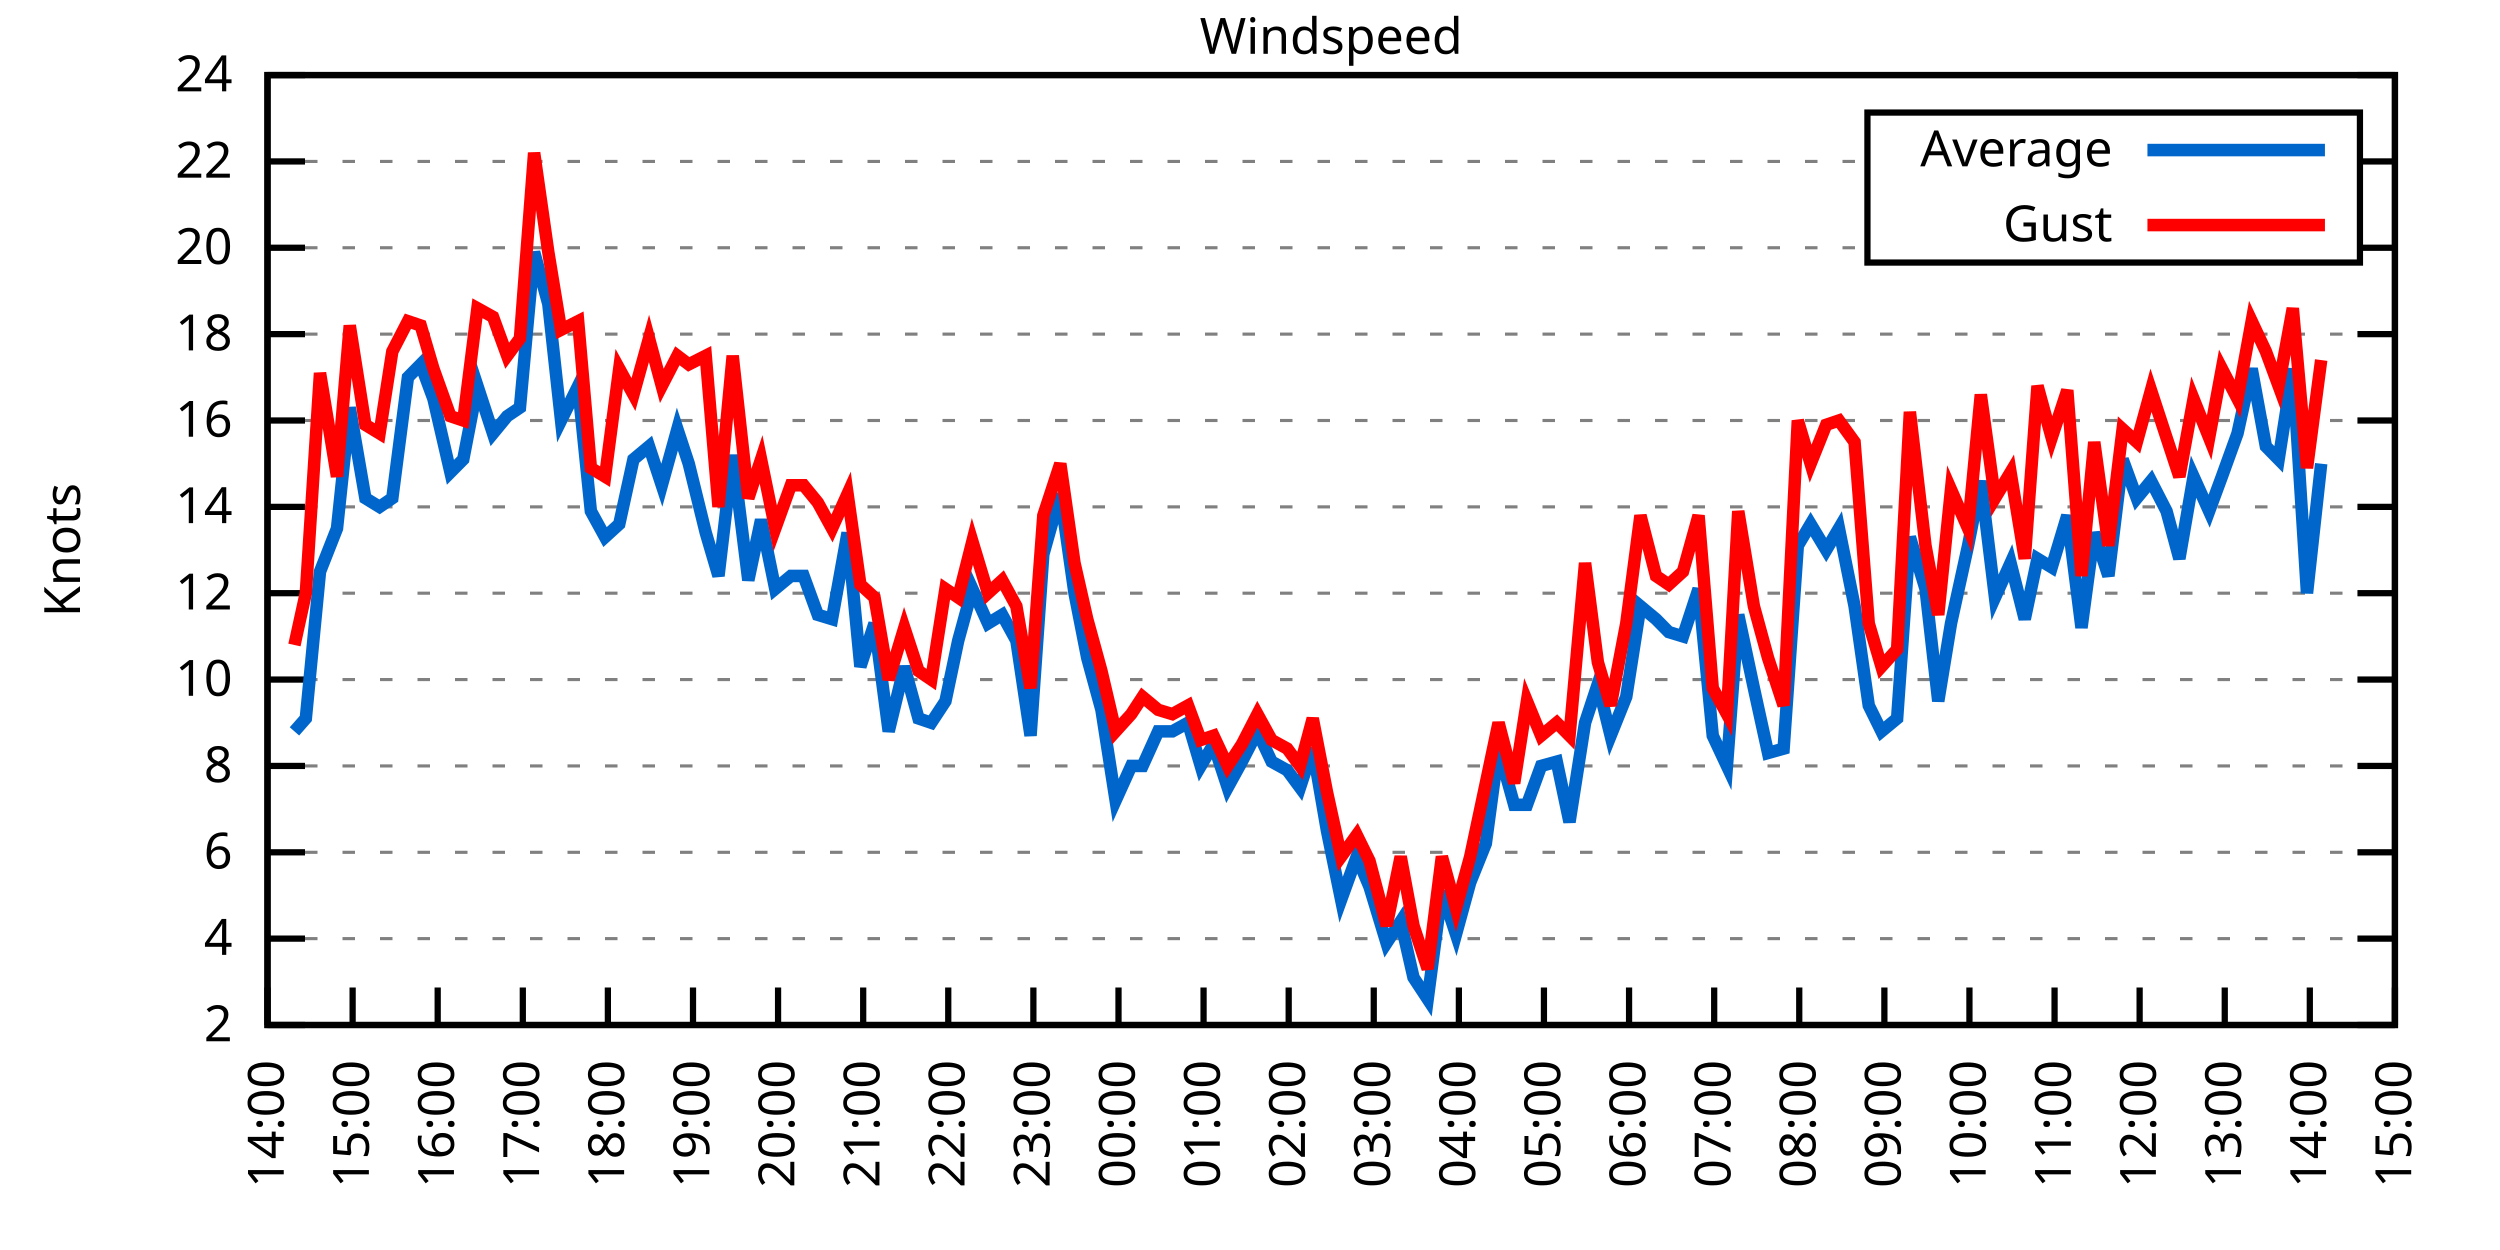
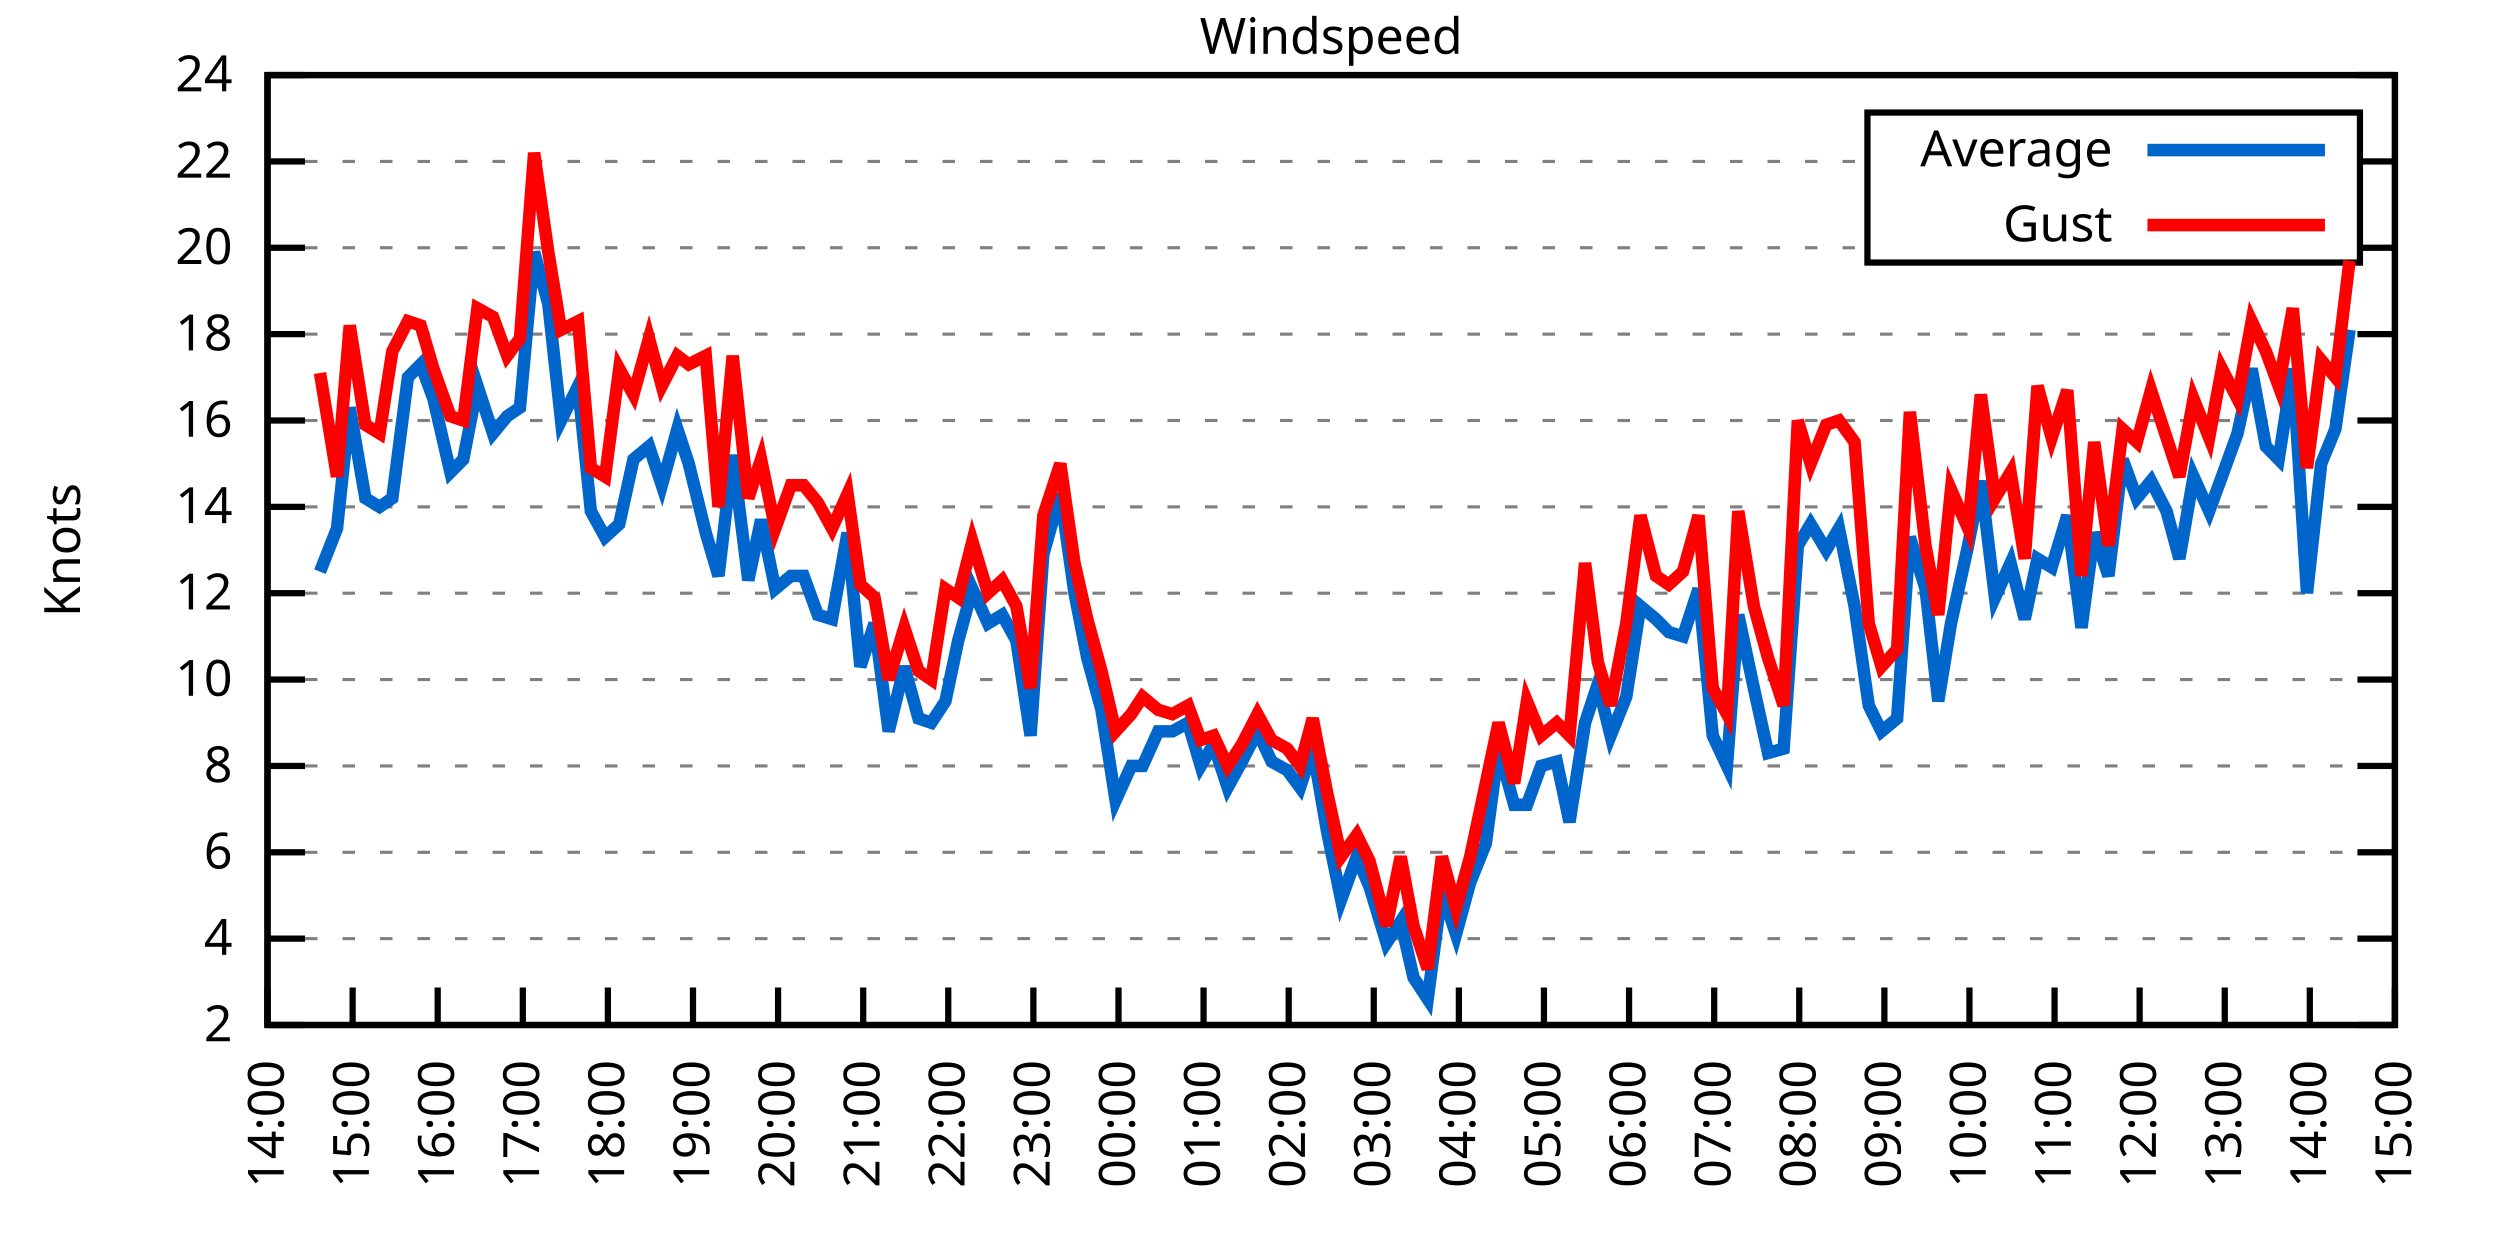
<svg xmlns="http://www.w3.org/2000/svg" xmlns:xlink="http://www.w3.org/1999/xlink" width="400" height="200" viewBox="0 0 400 200">
  <g id="gnuplot_canvas">
    <rect x="0" y="0" width="400" height="200" fill="none" />
    <defs>
      <circle id="gpDot" r="0.5" stroke-width="0.5" stroke="currentColor" />
      <path id="gpPt0" stroke-width="0.333" stroke="currentColor" d="M-1,0 h2 M0,-1 v2" />
      <path id="gpPt1" stroke-width="0.333" stroke="currentColor" d="M-1,-1 L1,1 M1,-1 L-1,1" />
      <path id="gpPt2" stroke-width="0.333" stroke="currentColor" d="M-1,0 L1,0 M0,-1 L0,1 M-1,-1 L1,1 M-1,1 L1,-1" />
      <rect id="gpPt3" stroke-width="0.333" stroke="currentColor" x="-1" y="-1" width="2" height="2" />
      <rect id="gpPt4" stroke-width="0.333" stroke="currentColor" fill="currentColor" x="-1" y="-1" width="2" height="2" />
      <circle id="gpPt5" stroke-width="0.333" stroke="currentColor" cx="0" cy="0" r="1" />
      <use xlink:href="#gpPt5" id="gpPt6" fill="currentColor" stroke="none" />
      <path id="gpPt7" stroke-width="0.333" stroke="currentColor" d="M0,-1.33 L-1.33,0.67 L1.33,0.67 z" />
      <use xlink:href="#gpPt7" id="gpPt8" fill="currentColor" stroke="none" />
      <use xlink:href="#gpPt7" id="gpPt9" stroke="currentColor" transform="rotate(180)" />
      <use xlink:href="#gpPt9" id="gpPt10" fill="currentColor" stroke="none" />
      <use xlink:href="#gpPt3" id="gpPt11" stroke="currentColor" transform="rotate(45)" />
      <use xlink:href="#gpPt11" id="gpPt12" fill="currentColor" stroke="none" />
      <path id="gpPt13" stroke-width="0.333" stroke="currentColor" d="M0,1.330 L1.265,0.411 L0.782,-1.067 L-0.782,-1.076 L-1.265,0.411 z" />
      <use xlink:href="#gpPt13" id="gpPt14" fill="currentColor" stroke="none" />
      <filter id="textbox" filterUnits="objectBoundingBox" x="0" y="0" height="1" width="1">
        <feFlood flood-color="white" flood-opacity="1" result="bgnd" />
        <feComposite in="SourceGraphic" in2="bgnd" operator="atop" />
      </filter>
      <filter id="greybox" filterUnits="objectBoundingBox" x="0" y="0" height="1" width="1">
        <feFlood flood-color="lightgrey" flood-opacity="1" result="grey" />
        <feComposite in="SourceGraphic" in2="grey" operator="atop" />
      </filter>
    </defs>
    <g fill="none" color="white" stroke="currentColor" stroke-width="1.00" stroke-linecap="butt" stroke-linejoin="miter">
</g>
    <g fill="none" color="black" stroke="currentColor" stroke-width="1.00" stroke-linecap="butt" stroke-linejoin="miter">
      <g stroke="none" shape-rendering="crispEdges">
        <polygon fill="rgb(255, 255, 255)" points="42.80,164.00 383.18,164.00 383.18,12.02 42.80,12.02 " />
      </g>
    </g>
    <g fill="none" color="black" stroke="currentColor" stroke-width="1.00" stroke-linecap="butt" stroke-linejoin="miter">
</g>
    <g fill="none" color="black" stroke="black" stroke-width="0.50" stroke-linecap="butt" stroke-linejoin="miter">
</g>
    <g fill="none" color="gray" stroke="currentColor" stroke-width="0.50" stroke-linecap="butt" stroke-linejoin="miter">
      <path stroke="gray" stroke-dasharray="2,4" class="gridline" d="M42.80,164.00 L383.19,164.00  " />
    </g>
    <g fill="none" color="gray" stroke="gray" stroke-width="1.00" stroke-linecap="butt" stroke-linejoin="miter">
</g>
    <g fill="none" color="black" stroke="currentColor" stroke-width="1.00" stroke-linecap="butt" stroke-linejoin="miter">
      <path stroke="black" d="M42.80,164.00 L48.80,164.00 M383.19,164.00 L377.19,164.00  " />
      <g transform="translate(37.20,166.60)" stroke="none" fill="black" font-family="Sans" font-size="8.00" text-anchor="end">
        <text>
          <tspan font-family="Sans"> 2</tspan>
        </text>
      </g>
    </g>
    <g fill="none" color="black" stroke="currentColor" stroke-width="1.00" stroke-linecap="butt" stroke-linejoin="miter">
</g>
    <g fill="none" color="black" stroke="black" stroke-width="0.50" stroke-linecap="butt" stroke-linejoin="miter">
</g>
    <g fill="none" color="gray" stroke="currentColor" stroke-width="0.50" stroke-linecap="butt" stroke-linejoin="miter">
      <path stroke="gray" stroke-dasharray="2,4" class="gridline" d="M42.80,150.18 L383.19,150.18  " />
    </g>
    <g fill="none" color="gray" stroke="gray" stroke-width="1.00" stroke-linecap="butt" stroke-linejoin="miter">
</g>
    <g fill="none" color="black" stroke="currentColor" stroke-width="1.00" stroke-linecap="butt" stroke-linejoin="miter">
      <path stroke="black" d="M42.80,150.18 L48.80,150.18 M383.19,150.18 L377.19,150.18  " />
      <g transform="translate(37.20,152.78)" stroke="none" fill="black" font-family="Sans" font-size="8.00" text-anchor="end">
        <text>
          <tspan font-family="Sans"> 4</tspan>
        </text>
      </g>
    </g>
    <g fill="none" color="black" stroke="currentColor" stroke-width="1.00" stroke-linecap="butt" stroke-linejoin="miter">
</g>
    <g fill="none" color="black" stroke="black" stroke-width="0.50" stroke-linecap="butt" stroke-linejoin="miter">
</g>
    <g fill="none" color="gray" stroke="currentColor" stroke-width="0.50" stroke-linecap="butt" stroke-linejoin="miter">
      <path stroke="gray" stroke-dasharray="2,4" class="gridline" d="M42.80,136.37 L383.19,136.37  " />
    </g>
    <g fill="none" color="gray" stroke="gray" stroke-width="1.00" stroke-linecap="butt" stroke-linejoin="miter">
</g>
    <g fill="none" color="black" stroke="currentColor" stroke-width="1.00" stroke-linecap="butt" stroke-linejoin="miter">
      <path stroke="black" d="M42.80,136.37 L48.80,136.37 M383.19,136.37 L377.19,136.37  " />
      <g transform="translate(37.20,138.97)" stroke="none" fill="black" font-family="Sans" font-size="8.00" text-anchor="end">
        <text>
          <tspan font-family="Sans"> 6</tspan>
        </text>
      </g>
    </g>
    <g fill="none" color="black" stroke="currentColor" stroke-width="1.00" stroke-linecap="butt" stroke-linejoin="miter">
</g>
    <g fill="none" color="black" stroke="black" stroke-width="0.50" stroke-linecap="butt" stroke-linejoin="miter">
</g>
    <g fill="none" color="gray" stroke="currentColor" stroke-width="0.50" stroke-linecap="butt" stroke-linejoin="miter">
      <path stroke="gray" stroke-dasharray="2,4" class="gridline" d="M42.80,122.55 L383.19,122.55  " />
    </g>
    <g fill="none" color="gray" stroke="gray" stroke-width="1.00" stroke-linecap="butt" stroke-linejoin="miter">
</g>
    <g fill="none" color="black" stroke="currentColor" stroke-width="1.00" stroke-linecap="butt" stroke-linejoin="miter">
      <path stroke="black" d="M42.80,122.55 L48.80,122.55 M383.19,122.55 L377.19,122.55  " />
      <g transform="translate(37.20,125.15)" stroke="none" fill="black" font-family="Sans" font-size="8.00" text-anchor="end">
        <text>
          <tspan font-family="Sans"> 8</tspan>
        </text>
      </g>
    </g>
    <g fill="none" color="black" stroke="currentColor" stroke-width="1.00" stroke-linecap="butt" stroke-linejoin="miter">
</g>
    <g fill="none" color="black" stroke="black" stroke-width="0.50" stroke-linecap="butt" stroke-linejoin="miter">
</g>
    <g fill="none" color="gray" stroke="currentColor" stroke-width="0.50" stroke-linecap="butt" stroke-linejoin="miter">
      <path stroke="gray" stroke-dasharray="2,4" class="gridline" d="M42.80,108.73 L383.19,108.73  " />
    </g>
    <g fill="none" color="gray" stroke="gray" stroke-width="1.00" stroke-linecap="butt" stroke-linejoin="miter">
</g>
    <g fill="none" color="black" stroke="currentColor" stroke-width="1.00" stroke-linecap="butt" stroke-linejoin="miter">
      <path stroke="black" d="M42.80,108.73 L48.80,108.73 M383.19,108.73 L377.19,108.73  " />
      <g transform="translate(37.20,111.33)" stroke="none" fill="black" font-family="Sans" font-size="8.00" text-anchor="end">
        <text>
          <tspan font-family="Sans"> 10</tspan>
        </text>
      </g>
    </g>
    <g fill="none" color="black" stroke="currentColor" stroke-width="1.00" stroke-linecap="butt" stroke-linejoin="miter">
</g>
    <g fill="none" color="black" stroke="black" stroke-width="0.50" stroke-linecap="butt" stroke-linejoin="miter">
</g>
    <g fill="none" color="gray" stroke="currentColor" stroke-width="0.50" stroke-linecap="butt" stroke-linejoin="miter">
      <path stroke="gray" stroke-dasharray="2,4" class="gridline" d="M42.80,94.91 L383.19,94.91  " />
    </g>
    <g fill="none" color="gray" stroke="gray" stroke-width="1.00" stroke-linecap="butt" stroke-linejoin="miter">
</g>
    <g fill="none" color="black" stroke="currentColor" stroke-width="1.00" stroke-linecap="butt" stroke-linejoin="miter">
      <path stroke="black" d="M42.80,94.91 L48.80,94.91 M383.19,94.91 L377.19,94.91  " />
      <g transform="translate(37.20,97.51)" stroke="none" fill="black" font-family="Sans" font-size="8.00" text-anchor="end">
        <text>
          <tspan font-family="Sans"> 12</tspan>
        </text>
      </g>
    </g>
    <g fill="none" color="black" stroke="currentColor" stroke-width="1.00" stroke-linecap="butt" stroke-linejoin="miter">
</g>
    <g fill="none" color="black" stroke="black" stroke-width="0.50" stroke-linecap="butt" stroke-linejoin="miter">
</g>
    <g fill="none" color="gray" stroke="currentColor" stroke-width="0.50" stroke-linecap="butt" stroke-linejoin="miter">
      <path stroke="gray" stroke-dasharray="2,4" class="gridline" d="M42.80,81.10 L383.19,81.10  " />
    </g>
    <g fill="none" color="gray" stroke="gray" stroke-width="1.00" stroke-linecap="butt" stroke-linejoin="miter">
</g>
    <g fill="none" color="black" stroke="currentColor" stroke-width="1.00" stroke-linecap="butt" stroke-linejoin="miter">
      <path stroke="black" d="M42.80,81.10 L48.80,81.10 M383.19,81.10 L377.19,81.10  " />
      <g transform="translate(37.20,83.70)" stroke="none" fill="black" font-family="Sans" font-size="8.00" text-anchor="end">
        <text>
          <tspan font-family="Sans"> 14</tspan>
        </text>
      </g>
    </g>
    <g fill="none" color="black" stroke="currentColor" stroke-width="1.00" stroke-linecap="butt" stroke-linejoin="miter">
</g>
    <g fill="none" color="black" stroke="black" stroke-width="0.50" stroke-linecap="butt" stroke-linejoin="miter">
</g>
    <g fill="none" color="gray" stroke="currentColor" stroke-width="0.50" stroke-linecap="butt" stroke-linejoin="miter">
      <path stroke="gray" stroke-dasharray="2,4" class="gridline" d="M42.80,67.28 L383.19,67.28  " />
    </g>
    <g fill="none" color="gray" stroke="gray" stroke-width="1.00" stroke-linecap="butt" stroke-linejoin="miter">
</g>
    <g fill="none" color="black" stroke="currentColor" stroke-width="1.00" stroke-linecap="butt" stroke-linejoin="miter">
      <path stroke="black" d="M42.80,67.28 L48.80,67.28 M383.19,67.28 L377.19,67.28  " />
      <g transform="translate(37.20,69.88)" stroke="none" fill="black" font-family="Sans" font-size="8.00" text-anchor="end">
        <text>
          <tspan font-family="Sans"> 16</tspan>
        </text>
      </g>
    </g>
    <g fill="none" color="black" stroke="currentColor" stroke-width="1.00" stroke-linecap="butt" stroke-linejoin="miter">
</g>
    <g fill="none" color="black" stroke="black" stroke-width="0.50" stroke-linecap="butt" stroke-linejoin="miter">
</g>
    <g fill="none" color="gray" stroke="currentColor" stroke-width="0.50" stroke-linecap="butt" stroke-linejoin="miter">
      <path stroke="gray" stroke-dasharray="2,4" class="gridline" d="M42.80,53.46 L383.19,53.46  " />
    </g>
    <g fill="none" color="gray" stroke="gray" stroke-width="1.00" stroke-linecap="butt" stroke-linejoin="miter">
</g>
    <g fill="none" color="black" stroke="currentColor" stroke-width="1.00" stroke-linecap="butt" stroke-linejoin="miter">
      <path stroke="black" d="M42.80,53.46 L48.80,53.46 M383.19,53.46 L377.19,53.46  " />
      <g transform="translate(37.20,56.06)" stroke="none" fill="black" font-family="Sans" font-size="8.00" text-anchor="end">
        <text>
          <tspan font-family="Sans"> 18</tspan>
        </text>
      </g>
    </g>
    <g fill="none" color="black" stroke="currentColor" stroke-width="1.00" stroke-linecap="butt" stroke-linejoin="miter">
</g>
    <g fill="none" color="black" stroke="black" stroke-width="0.50" stroke-linecap="butt" stroke-linejoin="miter">
</g>
    <g fill="none" color="gray" stroke="currentColor" stroke-width="0.50" stroke-linecap="butt" stroke-linejoin="miter">
      <path stroke="gray" stroke-dasharray="2,4" class="gridline" d="M42.80,39.64 L298.79,39.64 M377.59,39.64 L383.19,39.64  " />
    </g>
    <g fill="none" color="gray" stroke="gray" stroke-width="1.00" stroke-linecap="butt" stroke-linejoin="miter">
</g>
    <g fill="none" color="black" stroke="currentColor" stroke-width="1.00" stroke-linecap="butt" stroke-linejoin="miter">
      <path stroke="black" d="M42.80,39.64 L48.80,39.64 M383.19,39.64 L377.19,39.64  " />
      <g transform="translate(37.20,42.24)" stroke="none" fill="black" font-family="Sans" font-size="8.00" text-anchor="end">
        <text>
          <tspan font-family="Sans"> 20</tspan>
        </text>
      </g>
    </g>
    <g fill="none" color="black" stroke="currentColor" stroke-width="1.00" stroke-linecap="butt" stroke-linejoin="miter">
</g>
    <g fill="none" color="black" stroke="black" stroke-width="0.50" stroke-linecap="butt" stroke-linejoin="miter">
</g>
    <g fill="none" color="gray" stroke="currentColor" stroke-width="0.50" stroke-linecap="butt" stroke-linejoin="miter">
      <path stroke="gray" stroke-dasharray="2,4" class="gridline" d="M42.80,25.83 L298.79,25.83 M377.59,25.83 L383.19,25.83  " />
    </g>
    <g fill="none" color="gray" stroke="gray" stroke-width="1.00" stroke-linecap="butt" stroke-linejoin="miter">
</g>
    <g fill="none" color="black" stroke="currentColor" stroke-width="1.00" stroke-linecap="butt" stroke-linejoin="miter">
      <path stroke="black" d="M42.80,25.83 L48.80,25.83 M383.19,25.83 L377.19,25.83  " />
      <g transform="translate(37.20,28.43)" stroke="none" fill="black" font-family="Sans" font-size="8.00" text-anchor="end">
        <text>
          <tspan font-family="Sans"> 22</tspan>
        </text>
      </g>
    </g>
    <g fill="none" color="black" stroke="currentColor" stroke-width="1.00" stroke-linecap="butt" stroke-linejoin="miter">
</g>
    <g fill="none" color="black" stroke="black" stroke-width="0.50" stroke-linecap="butt" stroke-linejoin="miter">
</g>
    <g fill="none" color="gray" stroke="currentColor" stroke-width="0.50" stroke-linecap="butt" stroke-linejoin="miter">
      <path stroke="gray" stroke-dasharray="2,4" class="gridline" d="M42.80,12.01 L383.19,12.01  " />
    </g>
    <g fill="none" color="gray" stroke="gray" stroke-width="1.00" stroke-linecap="butt" stroke-linejoin="miter">
</g>
    <g fill="none" color="black" stroke="currentColor" stroke-width="1.00" stroke-linecap="butt" stroke-linejoin="miter">
      <path stroke="black" d="M42.80,12.01 L48.80,12.01 M383.19,12.01 L377.19,12.01  " />
      <g transform="translate(37.20,14.61)" stroke="none" fill="black" font-family="Sans" font-size="8.00" text-anchor="end">
        <text>
          <tspan font-family="Sans"> 24</tspan>
        </text>
      </g>
    </g>
    <g fill="none" color="black" stroke="currentColor" stroke-width="1.00" stroke-linecap="butt" stroke-linejoin="miter">
      <path stroke="black" d="M42.80,164.00 L42.80,158.00  " />
      <g transform="translate(45.40,169.60) rotate(270.00)" stroke="none" fill="black" font-family="Sans" font-size="8.00" text-anchor="end">
        <text>
          <tspan font-family="Sans">14:00</tspan>
        </text>
      </g>
    </g>
    <g fill="none" color="black" stroke="currentColor" stroke-width="1.00" stroke-linecap="butt" stroke-linejoin="miter">
      <path stroke="black" d="M56.42,164.00 L56.42,158.00  " />
      <g transform="translate(59.02,169.60) rotate(270.00)" stroke="none" fill="black" font-family="Sans" font-size="8.00" text-anchor="end">
        <text>
          <tspan font-family="Sans">15:00</tspan>
        </text>
      </g>
    </g>
    <g fill="none" color="black" stroke="currentColor" stroke-width="1.00" stroke-linecap="butt" stroke-linejoin="miter">
      <path stroke="black" d="M70.03,164.00 L70.03,158.00  " />
      <g transform="translate(72.63,169.60) rotate(270.00)" stroke="none" fill="black" font-family="Sans" font-size="8.00" text-anchor="end">
        <text>
          <tspan font-family="Sans">16:00</tspan>
        </text>
      </g>
    </g>
    <g fill="none" color="black" stroke="currentColor" stroke-width="1.00" stroke-linecap="butt" stroke-linejoin="miter">
      <path stroke="black" d="M83.65,164.00 L83.65,158.00  " />
      <g transform="translate(86.25,169.60) rotate(270.00)" stroke="none" fill="black" font-family="Sans" font-size="8.00" text-anchor="end">
        <text>
          <tspan font-family="Sans">17:00</tspan>
        </text>
      </g>
    </g>
    <g fill="none" color="black" stroke="currentColor" stroke-width="1.00" stroke-linecap="butt" stroke-linejoin="miter">
      <path stroke="black" d="M97.26,164.00 L97.26,158.00  " />
      <g transform="translate(99.86,169.60) rotate(270.00)" stroke="none" fill="black" font-family="Sans" font-size="8.00" text-anchor="end">
        <text>
          <tspan font-family="Sans">18:00</tspan>
        </text>
      </g>
    </g>
    <g fill="none" color="black" stroke="currentColor" stroke-width="1.00" stroke-linecap="butt" stroke-linejoin="miter">
      <path stroke="black" d="M110.88,164.00 L110.88,158.00  " />
      <g transform="translate(113.48,169.60) rotate(270.00)" stroke="none" fill="black" font-family="Sans" font-size="8.00" text-anchor="end">
        <text>
          <tspan font-family="Sans">19:00</tspan>
        </text>
      </g>
    </g>
    <g fill="none" color="black" stroke="currentColor" stroke-width="1.00" stroke-linecap="butt" stroke-linejoin="miter">
      <path stroke="black" d="M124.49,164.00 L124.49,158.00  " />
      <g transform="translate(127.09,169.60) rotate(270.00)" stroke="none" fill="black" font-family="Sans" font-size="8.00" text-anchor="end">
        <text>
          <tspan font-family="Sans">20:00</tspan>
        </text>
      </g>
    </g>
    <g fill="none" color="black" stroke="currentColor" stroke-width="1.00" stroke-linecap="butt" stroke-linejoin="miter">
      <path stroke="black" d="M138.11,164.00 L138.11,158.00  " />
      <g transform="translate(140.71,169.60) rotate(270.00)" stroke="none" fill="black" font-family="Sans" font-size="8.00" text-anchor="end">
        <text>
          <tspan font-family="Sans">21:00</tspan>
        </text>
      </g>
    </g>
    <g fill="none" color="black" stroke="currentColor" stroke-width="1.00" stroke-linecap="butt" stroke-linejoin="miter">
      <path stroke="black" d="M151.72,164.00 L151.72,158.00  " />
      <g transform="translate(154.32,169.60) rotate(270.00)" stroke="none" fill="black" font-family="Sans" font-size="8.00" text-anchor="end">
        <text>
          <tspan font-family="Sans">22:00</tspan>
        </text>
      </g>
    </g>
    <g fill="none" color="black" stroke="currentColor" stroke-width="1.00" stroke-linecap="butt" stroke-linejoin="miter">
      <path stroke="black" d="M165.34,164.00 L165.34,158.00  " />
      <g transform="translate(167.94,169.60) rotate(270.00)" stroke="none" fill="black" font-family="Sans" font-size="8.00" text-anchor="end">
        <text>
          <tspan font-family="Sans">23:00</tspan>
        </text>
      </g>
    </g>
    <g fill="none" color="black" stroke="currentColor" stroke-width="1.00" stroke-linecap="butt" stroke-linejoin="miter">
      <path stroke="black" d="M178.96,164.00 L178.96,158.00  " />
      <g transform="translate(181.56,169.60) rotate(270.00)" stroke="none" fill="black" font-family="Sans" font-size="8.00" text-anchor="end">
        <text>
          <tspan font-family="Sans">00:00</tspan>
        </text>
      </g>
    </g>
    <g fill="none" color="black" stroke="currentColor" stroke-width="1.00" stroke-linecap="butt" stroke-linejoin="miter">
      <path stroke="black" d="M192.57,164.00 L192.57,158.00  " />
      <g transform="translate(195.17,169.60) rotate(270.00)" stroke="none" fill="black" font-family="Sans" font-size="8.00" text-anchor="end">
        <text>
          <tspan font-family="Sans">01:00</tspan>
        </text>
      </g>
    </g>
    <g fill="none" color="black" stroke="currentColor" stroke-width="1.00" stroke-linecap="butt" stroke-linejoin="miter">
      <path stroke="black" d="M206.19,164.00 L206.19,158.00  " />
      <g transform="translate(208.79,169.60) rotate(270.00)" stroke="none" fill="black" font-family="Sans" font-size="8.00" text-anchor="end">
        <text>
          <tspan font-family="Sans">02:00</tspan>
        </text>
      </g>
    </g>
    <g fill="none" color="black" stroke="currentColor" stroke-width="1.00" stroke-linecap="butt" stroke-linejoin="miter">
      <path stroke="black" d="M219.80,164.00 L219.80,158.00  " />
      <g transform="translate(222.40,169.60) rotate(270.00)" stroke="none" fill="black" font-family="Sans" font-size="8.00" text-anchor="end">
        <text>
          <tspan font-family="Sans">03:00</tspan>
        </text>
      </g>
    </g>
    <g fill="none" color="black" stroke="currentColor" stroke-width="1.00" stroke-linecap="butt" stroke-linejoin="miter">
      <path stroke="black" d="M233.42,164.00 L233.42,158.00  " />
      <g transform="translate(236.02,169.60) rotate(270.00)" stroke="none" fill="black" font-family="Sans" font-size="8.00" text-anchor="end">
        <text>
          <tspan font-family="Sans">04:00</tspan>
        </text>
      </g>
    </g>
    <g fill="none" color="black" stroke="currentColor" stroke-width="1.00" stroke-linecap="butt" stroke-linejoin="miter">
      <path stroke="black" d="M247.03,164.00 L247.03,158.00  " />
      <g transform="translate(249.63,169.60) rotate(270.00)" stroke="none" fill="black" font-family="Sans" font-size="8.00" text-anchor="end">
        <text>
          <tspan font-family="Sans">05:00</tspan>
        </text>
      </g>
    </g>
    <g fill="none" color="black" stroke="currentColor" stroke-width="1.00" stroke-linecap="butt" stroke-linejoin="miter">
      <path stroke="black" d="M260.65,164.00 L260.65,158.00  " />
      <g transform="translate(263.25,169.60) rotate(270.00)" stroke="none" fill="black" font-family="Sans" font-size="8.00" text-anchor="end">
        <text>
          <tspan font-family="Sans">06:00</tspan>
        </text>
      </g>
    </g>
    <g fill="none" color="black" stroke="currentColor" stroke-width="1.00" stroke-linecap="butt" stroke-linejoin="miter">
      <path stroke="black" d="M274.27,164.00 L274.27,158.00  " />
      <g transform="translate(276.87,169.60) rotate(270.00)" stroke="none" fill="black" font-family="Sans" font-size="8.00" text-anchor="end">
        <text>
          <tspan font-family="Sans">07:00</tspan>
        </text>
      </g>
    </g>
    <g fill="none" color="black" stroke="currentColor" stroke-width="1.00" stroke-linecap="butt" stroke-linejoin="miter">
      <path stroke="black" d="M287.88,164.00 L287.88,158.00  " />
      <g transform="translate(290.48,169.60) rotate(270.00)" stroke="none" fill="black" font-family="Sans" font-size="8.00" text-anchor="end">
        <text>
          <tspan font-family="Sans">08:00</tspan>
        </text>
      </g>
    </g>
    <g fill="none" color="black" stroke="currentColor" stroke-width="1.00" stroke-linecap="butt" stroke-linejoin="miter">
      <path stroke="black" d="M301.50,164.00 L301.50,158.00  " />
      <g transform="translate(304.10,169.60) rotate(270.00)" stroke="none" fill="black" font-family="Sans" font-size="8.00" text-anchor="end">
        <text>
          <tspan font-family="Sans">09:00</tspan>
        </text>
      </g>
    </g>
    <g fill="none" color="black" stroke="currentColor" stroke-width="1.00" stroke-linecap="butt" stroke-linejoin="miter">
      <path stroke="black" d="M315.11,164.00 L315.11,158.00  " />
      <g transform="translate(317.71,169.60) rotate(270.00)" stroke="none" fill="black" font-family="Sans" font-size="8.00" text-anchor="end">
        <text>
          <tspan font-family="Sans">10:00</tspan>
        </text>
      </g>
    </g>
    <g fill="none" color="black" stroke="currentColor" stroke-width="1.00" stroke-linecap="butt" stroke-linejoin="miter">
      <path stroke="black" d="M328.73,164.00 L328.73,158.00  " />
      <g transform="translate(331.33,169.60) rotate(270.00)" stroke="none" fill="black" font-family="Sans" font-size="8.00" text-anchor="end">
        <text>
          <tspan font-family="Sans">11:00</tspan>
        </text>
      </g>
    </g>
    <g fill="none" color="black" stroke="currentColor" stroke-width="1.00" stroke-linecap="butt" stroke-linejoin="miter">
      <path stroke="black" d="M342.34,164.00 L342.34,158.00  " />
      <g transform="translate(344.94,169.60) rotate(270.00)" stroke="none" fill="black" font-family="Sans" font-size="8.00" text-anchor="end">
        <text>
          <tspan font-family="Sans">12:00</tspan>
        </text>
      </g>
    </g>
    <g fill="none" color="black" stroke="currentColor" stroke-width="1.00" stroke-linecap="butt" stroke-linejoin="miter">
      <path stroke="black" d="M355.96,164.00 L355.96,158.00  " />
      <g transform="translate(358.56,169.60) rotate(270.00)" stroke="none" fill="black" font-family="Sans" font-size="8.00" text-anchor="end">
        <text>
          <tspan font-family="Sans">13:00</tspan>
        </text>
      </g>
    </g>
    <g fill="none" color="black" stroke="currentColor" stroke-width="1.00" stroke-linecap="butt" stroke-linejoin="miter">
      <path stroke="black" d="M369.57,164.00 L369.57,158.00  " />
      <g transform="translate(372.17,169.60) rotate(270.00)" stroke="none" fill="black" font-family="Sans" font-size="8.00" text-anchor="end">
        <text>
          <tspan font-family="Sans">14:00</tspan>
        </text>
      </g>
    </g>
    <g fill="none" color="black" stroke="currentColor" stroke-width="1.00" stroke-linecap="butt" stroke-linejoin="miter">
      <path stroke="black" d="M383.19,164.00 L383.19,158.00  " />
      <g transform="translate(385.79,169.60) rotate(270.00)" stroke="none" fill="black" font-family="Sans" font-size="8.00" text-anchor="end">
        <text>
          <tspan font-family="Sans">15:00</tspan>
        </text>
      </g>
    </g>
    <g fill="none" color="black" stroke="currentColor" stroke-width="1.00" stroke-linecap="butt" stroke-linejoin="miter">
</g>
    <g fill="none" color="black" stroke="currentColor" stroke-width="1.00" stroke-linecap="butt" stroke-linejoin="miter">
      <path stroke="black" d="M42.80,12.01 L42.80,164.00 L383.19,164.00 L383.19,12.01 L42.80,12.01 Z  " />
    </g>
    <g fill="none" color="black" stroke="currentColor" stroke-width="1.00" stroke-linecap="butt" stroke-linejoin="miter">
</g>
    <g fill="none" color="black" stroke="currentColor" stroke-width="1.00" stroke-linecap="butt" stroke-linejoin="miter">
      <path stroke="black" d="M298.79,42.01 L298.79,18.01 L377.59,18.01 L377.59,42.01 L298.79,42.01 Z  " />
    </g>
    <g id="Windspeed_plot_1">
      <g fill="none" color="white" stroke="black" stroke-width="2.00" stroke-linecap="butt" stroke-linejoin="miter">
</g>
      <g fill="none" color="black" stroke="currentColor" stroke-width="2.00" stroke-linecap="butt" stroke-linejoin="miter">
        <g transform="translate(337.99,26.61)" stroke="none" fill="black" font-family="Sans" font-size="8.00" text-anchor="end">
          <text>
            <tspan font-family="Sans">Average</tspan>
          </text>
        </g>
      </g>
      <g fill="none" color="black" stroke="currentColor" stroke-width="2.00" stroke-linecap="butt" stroke-linejoin="miter">
-         <path stroke="rgb(  0, 102, 204)" d="M343.59,24.01 L371.99,24.01 M47.11,117.02 L48.93,114.95 L51.20,91.46 L53.92,84.55 L55.96,65.21 L58.46,79.71   L60.73,81.10 L62.77,79.71 L65.27,60.37 L67.31,58.30 L69.35,63.82 L72.07,75.57 L74.12,73.50 L76.39,61.75   L78.88,69.35 L81.15,66.59 L83.19,65.21 L85.46,40.34 L87.73,48.63 L89.77,67.28 L92.50,61.75 L94.54,81.79   L96.81,85.93 L99.08,83.86 L101.35,73.50 L103.84,71.42 L105.89,77.64 L108.38,68.66 L110.20,74.19 L112.92,85.24   L114.96,92.15 L117.23,72.81 L119.73,92.84 L121.77,83.17 L124.04,94.22 L126.54,92.15 L128.58,92.15 L130.85,98.37   L133.12,99.06 L135.61,85.24 L137.66,106.66 L139.92,99.75 L142.19,117.02 L144.69,106.66 L146.96,114.95 L149.00,115.64   L151.27,112.19 L153.31,102.51 L155.58,94.22 L158.08,99.75 L160.35,98.37 L162.62,102.51 L164.89,117.71 L166.93,88.70   L169.65,79.02 L171.92,94.91 L173.96,105.28 L176.23,113.57 L178.50,128.08 L181.00,122.55 L182.81,122.55 L185.31,117.02   L187.58,117.02 L190.08,115.64 L192.12,122.55 L194.16,119.09 L196.43,126.00 L198.70,121.86 L201.19,117.02 L203.46,121.86   L205.96,123.24 L208.00,126.00 L210.04,119.78 L212.31,132.91 L214.58,143.96 L217.08,137.06 L219.12,141.89 L221.85,150.87   L224.11,147.42 L226.16,156.40 L228.43,159.85 L230.70,142.58 L232.96,149.49 L235.23,141.20 L237.73,134.98 L239.77,119.78   L242.27,128.77 L244.31,128.77 L246.58,122.55 L249.08,121.86 L251.12,131.53 L253.61,115.64 L255.66,109.42 L257.70,117.71   L260.20,111.49 L262.47,96.99 L264.96,99.06 L267.00,101.13 L269.27,101.82 L271.77,94.22 L274.04,117.71 L276.31,122.55   L278.12,98.37 L280.62,110.11 L282.89,120.48 L285.38,119.78 L287.65,87.31 L289.70,83.86 L292.19,88.00 L294.23,84.55   L296.73,96.99 L299.00,112.88 L301.04,117.02 L303.54,114.95 L305.58,85.93 L308.08,94.22 L310.12,112.19 L312.16,99.75   L314.89,87.31 L316.93,76.95 L319.20,95.60 L321.69,90.08 L323.96,99.06 L326.00,89.39 L328.27,90.77 L330.77,82.48   L333.04,100.44 L335.08,85.24 L337.35,92.15 L339.62,73.50 L341.89,79.71 L344.16,76.95 L346.65,81.79 L348.70,89.39   L350.97,76.26 L353.46,81.79 L355.50,76.26 L358.00,69.35 L360.27,58.99 L362.54,71.42 L364.58,73.50 L366.85,58.99   L369.12,94.91 L371.39,74.19  " />
+         <path stroke="rgb(  0, 102, 204)" d="M343.59,24.01 L371.99,24.01 M51.20,91.46 L53.92,84.55 L55.96,65.21 L58.46,79.71 L60.73,81.10 L62.77,79.71   L65.27,60.37 L67.31,58.30 L69.35,63.82 L72.07,75.57 L74.12,73.50 L76.39,61.75 L78.88,69.35 L81.15,66.59   L83.19,65.21 L85.46,40.34 L87.73,48.63 L89.77,67.28 L92.50,61.75 L94.54,81.79 L96.81,85.93 L99.08,83.86   L101.35,73.50 L103.84,71.42 L105.89,77.64 L108.38,68.66 L110.20,74.19 L112.92,85.24 L114.96,92.15 L117.23,72.81   L119.73,92.84 L121.77,83.17 L124.04,94.22 L126.54,92.15 L128.58,92.15 L130.85,98.37 L133.12,99.06 L135.61,85.24   L137.66,106.66 L139.92,99.75 L142.19,117.02 L144.69,106.66 L146.96,114.95 L149.00,115.64 L151.27,112.19 L153.31,102.51   L155.58,94.22 L158.08,99.75 L160.35,98.37 L162.62,102.51 L164.89,117.71 L166.93,88.70 L169.65,79.02 L171.92,94.91   L173.96,105.28 L176.23,113.57 L178.50,128.08 L181.00,122.55 L182.81,122.55 L185.31,117.02 L187.58,117.02 L190.08,115.64   L192.12,122.55 L194.16,119.09 L196.43,126.00 L198.70,121.86 L201.19,117.02 L203.46,121.86 L205.96,123.24 L208.00,126.00   L210.04,119.78 L212.31,132.91 L214.58,143.96 L217.08,137.06 L219.12,141.89 L221.85,150.87 L224.11,147.42 L226.16,156.40   L228.43,159.85 L230.70,142.58 L232.96,149.49 L235.23,141.20 L237.73,134.98 L239.77,119.78 L242.27,128.77 L244.31,128.77   L246.58,122.55 L249.08,121.86 L251.12,131.53 L253.61,115.64 L255.66,109.42 L257.70,117.71 L260.20,111.49 L262.47,96.99   L264.96,99.06 L267.00,101.13 L269.27,101.82 L271.77,94.22 L274.04,117.71 L276.31,122.55 L278.12,98.37 L280.62,110.11   L282.89,120.48 L285.38,119.78 L287.65,87.31 L289.70,83.86 L292.19,88.00 L294.23,84.55 L296.73,96.99 L299.00,112.88   L301.04,117.02 L303.54,114.95 L305.58,85.93 L308.08,94.22 L310.12,112.19 L312.16,99.75 L314.89,87.31 L316.93,76.95   L319.20,95.60 L321.69,90.08 L323.96,99.06 L326.00,89.39 L328.27,90.77 L330.77,82.48 L333.04,100.44 L335.08,85.24   L337.35,92.15 L339.62,73.50 L341.89,79.71 L344.16,76.95 L346.65,81.79 L348.70,89.39 L350.97,76.26 L353.46,81.79   L355.50,76.26 L358.00,69.35 L360.27,58.99 L362.54,71.42 L364.58,73.50 L366.85,58.99 L369.12,94.91 L371.39,74.19   L373.66,68.66 L375.93,52.77  " />
      </g>
    </g>
    <g id="Windspeed_plot_2">
      <g fill="none" color="black" stroke="currentColor" stroke-width="2.00" stroke-linecap="butt" stroke-linejoin="miter">
        <g transform="translate(337.99,38.61)" stroke="none" fill="black" font-family="Sans" font-size="8.00" text-anchor="end">
          <text>
            <tspan font-family="Sans">Gust</tspan>
          </text>
        </g>
      </g>
      <g fill="none" color="black" stroke="currentColor" stroke-width="2.00" stroke-linecap="butt" stroke-linejoin="miter">
-         <path stroke="rgb(255,   0,   0)" d="M343.59,36.01 L371.99,36.01 M47.11,103.20 L48.93,94.91 L51.20,59.68 L53.92,76.26 L55.96,52.08 L58.46,67.97   L60.73,69.35 L62.77,56.23 L65.27,51.39 L67.31,52.08 L69.35,58.99 L72.07,66.59 L74.12,67.28 L76.39,49.32   L78.88,50.70 L81.15,56.92 L83.19,54.15 L85.46,24.45 L87.73,40.34 L89.77,52.77 L92.50,51.39 L94.54,74.88   L96.81,76.26 L99.08,58.99 L101.35,63.13 L103.84,54.15 L105.89,61.75 L108.38,56.92 L110.20,58.30 L112.92,56.92   L114.96,81.10 L117.23,56.92 L119.73,79.71 L121.77,73.50 L124.04,84.55 L126.54,77.64 L128.58,77.64 L130.85,80.41   L133.12,84.55 L135.61,79.02 L137.66,93.53 L139.92,95.60 L142.19,108.73 L144.69,100.44 L146.96,107.35 L149.00,108.73   L151.27,94.22 L153.31,95.60 L155.58,86.62 L158.08,94.91 L160.35,92.84 L162.62,96.99 L164.89,110.11 L166.93,82.48   L169.65,74.19 L171.92,90.08 L173.96,99.06 L176.23,107.35 L178.50,117.02 L181.00,114.26 L182.81,111.49 L185.31,113.57   L187.58,114.26 L190.08,112.88 L192.12,118.40 L194.16,117.71 L196.43,122.55 L198.70,119.09 L201.19,114.26 L203.46,118.40   L205.96,119.78 L208.00,122.55 L210.04,114.95 L212.31,126.69 L214.58,137.06 L217.08,133.60 L219.12,137.75 L221.85,148.11   L224.11,137.06 L226.16,148.11 L228.43,155.02 L230.70,137.06 L232.96,145.35 L235.23,137.06 L237.73,125.31 L239.77,115.64   L242.27,125.31 L244.31,112.19 L246.58,117.71 L249.08,115.64 L251.12,117.71 L253.61,90.08 L255.66,105.97 L257.70,112.88   L260.20,99.75 L262.47,82.48 L264.96,92.15 L267.00,93.53 L269.27,91.46 L271.77,82.48 L274.04,110.11 L276.31,114.26   L278.12,81.79 L280.62,96.99 L282.89,105.28 L285.38,112.88 L287.65,67.28 L289.70,74.19 L292.19,67.97 L294.23,67.28   L296.73,70.73 L299.00,99.75 L301.04,106.66 L303.54,103.89 L305.58,65.90 L308.08,87.31 L310.12,98.37 L312.16,78.33   L314.89,84.55 L316.93,63.13 L319.20,79.71 L321.69,75.57 L323.96,89.39 L326.00,61.75 L328.27,70.04 L330.77,62.44   L333.04,92.15 L335.08,70.73 L337.35,87.31 L339.62,68.66 L341.89,70.73 L344.16,62.44 L346.65,70.04 L348.70,76.26   L350.97,63.82 L353.46,70.04 L355.50,58.99 L358.00,63.82 L360.27,51.39 L362.54,56.23 L364.58,61.75 L366.85,49.32   L369.12,74.88 L371.39,57.61  " />
+         <path stroke="rgb(255,   0,   0)" d="M343.59,36.01 L371.99,36.01 M51.20,59.68 L53.92,76.26 L55.96,52.08 L58.46,67.97 L60.73,69.35 L62.77,56.23   L65.27,51.39 L67.31,52.08 L69.35,58.99 L72.07,66.59 L74.12,67.28 L76.39,49.32 L78.88,50.70 L81.15,56.92   L83.19,54.15 L85.46,24.45 L87.73,40.34 L89.77,52.77 L92.50,51.39 L94.54,74.88 L96.81,76.26 L99.08,58.99   L101.35,63.13 L103.84,54.15 L105.89,61.75 L108.38,56.92 L110.20,58.30 L112.92,56.92 L114.96,81.10 L117.23,56.92   L119.73,79.71 L121.77,73.50 L124.04,84.55 L126.54,77.64 L128.58,77.64 L130.85,80.41 L133.12,84.55 L135.61,79.02   L137.66,93.53 L139.92,95.60 L142.19,108.73 L144.69,100.44 L146.96,107.35 L149.00,108.73 L151.27,94.22 L153.31,95.60   L155.58,86.62 L158.08,94.91 L160.35,92.84 L162.62,96.99 L164.89,110.11 L166.93,82.48 L169.65,74.19 L171.92,90.08   L173.96,99.06 L176.23,107.35 L178.50,117.02 L181.00,114.26 L182.81,111.49 L185.31,113.57 L187.58,114.26 L190.08,112.88   L192.12,118.40 L194.16,117.71 L196.43,122.55 L198.70,119.09 L201.19,114.26 L203.46,118.40 L205.96,119.78 L208.00,122.55   L210.04,114.95 L212.31,126.69 L214.58,137.06 L217.08,133.60 L219.12,137.75 L221.85,148.11 L224.11,137.06 L226.16,148.11   L228.43,155.02 L230.70,137.06 L232.96,145.35 L235.23,137.06 L237.73,125.31 L239.77,115.64 L242.27,125.31 L244.31,112.19   L246.58,117.71 L249.08,115.64 L251.12,117.71 L253.61,90.08 L255.66,105.97 L257.70,112.88 L260.20,99.75 L262.47,82.48   L264.96,92.15 L267.00,93.53 L269.27,91.46 L271.77,82.48 L274.04,110.11 L276.31,114.26 L278.12,81.79 L280.62,96.99   L282.89,105.28 L285.38,112.88 L287.65,67.28 L289.70,74.19 L292.19,67.97 L294.23,67.28 L296.73,70.73 L299.00,99.75   L301.04,106.66 L303.54,103.89 L305.58,65.90 L308.08,87.31 L310.12,98.37 L312.16,78.33 L314.89,84.55 L316.93,63.13   L319.20,79.71 L321.69,75.57 L323.96,89.39 L326.00,61.75 L328.27,70.04 L330.77,62.44 L333.04,92.15 L335.08,70.73   L337.35,87.31 L339.62,68.66 L341.89,70.73 L344.16,62.44 L346.65,70.04 L348.70,76.26 L350.97,63.82 L353.46,70.04   L355.50,58.99 L358.00,63.82 L360.27,51.39 L362.54,56.23 L364.58,61.75 L366.85,49.32 L369.12,74.88 L371.39,57.61   L373.66,60.37 L375.93,41.72  " />
      </g>
    </g>
    <g fill="none" color="black" stroke="currentColor" stroke-width="2.00" stroke-linecap="butt" stroke-linejoin="miter">
</g>
    <g fill="none" color="black" stroke="black" stroke-width="1.00" stroke-linecap="butt" stroke-linejoin="miter">
</g>
    <g fill="none" color="black" stroke="currentColor" stroke-width="1.00" stroke-linecap="butt" stroke-linejoin="miter">
      <path stroke="black" d="M42.80,12.01 L42.80,164.00 L383.19,164.00 L383.19,12.01 L42.80,12.01 Z  " />
      <g transform="translate(12.80,88.01) rotate(270.00)" stroke="none" fill="black" font-family="Sans" font-size="8.00" text-anchor="middle">
        <text>
          <tspan font-family="Sans">Knots</tspan>
        </text>
      </g>
    </g>
    <g fill="none" color="black" stroke="currentColor" stroke-width="1.00" stroke-linecap="butt" stroke-linejoin="miter">
</g>
    <g fill="none" color="black" stroke="currentColor" stroke-width="1.00" stroke-linecap="butt" stroke-linejoin="miter">
      <g transform="translate(212.99,8.61)" stroke="none" fill="black" font-family="Sans" font-size="8.00" text-anchor="middle">
        <text>
          <tspan font-family="Sans">Windspeed</tspan>
        </text>
      </g>
    </g>
    <g fill="none" color="black" stroke="currentColor" stroke-width="1.00" stroke-linecap="butt" stroke-linejoin="miter">
</g>
  </g>
</svg>
